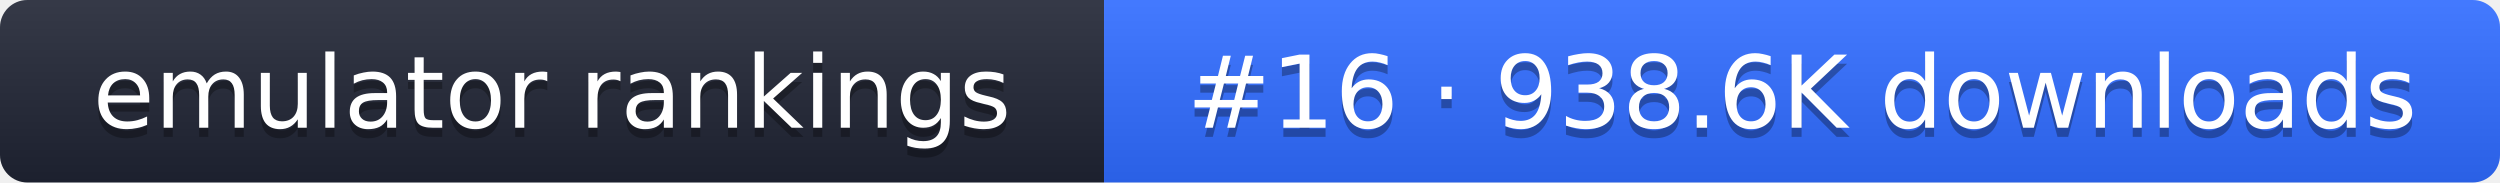
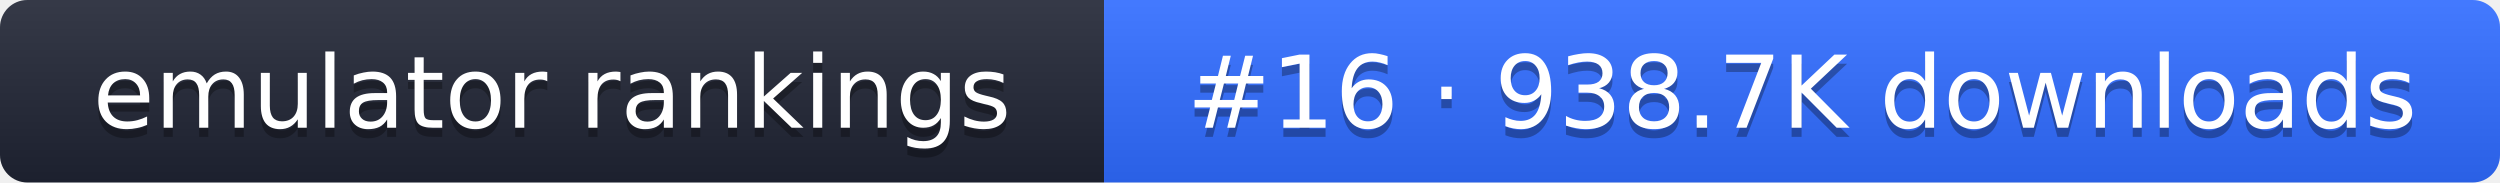
- <svg xmlns="http://www.w3.org/2000/svg" width="274" height="20" role="img" aria-label="emulator rankings: #16 · 938.6K downloads">
+ <svg xmlns="http://www.w3.org/2000/svg" width="274" height="20" role="img" aria-label="emulator rankings: #16 · 938.7K downloads">
  <linearGradient id="g" x2="0" y2="100%">
    <stop offset="0" stop-color="#fff" stop-opacity=".1" />
    <stop offset="1" stop-opacity=".1" />
  </linearGradient>
  <clipPath id="r">
    <rect width="274" height="20" rx="3" fill="#fff" />
  </clipPath>
  <g clip-path="url(#r)">
    <rect width="121" height="20" fill="#1f2433" />
    <rect x="121" width="153" height="20" fill="#2f6bff" />
    <rect width="274" height="20" fill="url(#g)" />
  </g>
  <g fill="#fff" text-anchor="middle" font-family="Verdana,DejaVu Sans,sans-serif" font-size="11">
    <text x="60.5" y="15" fill="#010101" fill-opacity=".3">emulator rankings</text>
    <text x="60.5" y="14">emulator rankings</text>
-     <text x="197.5" y="15" fill="#010101" fill-opacity=".3">#16 · 938.6K downloads</text>
-     <text x="197.5" y="14">#16 · 938.6K downloads</text>
+     <text x="197.5" y="15" fill="#010101" fill-opacity=".3">#16 · 938.7K downloads</text>
+     <text x="197.5" y="14">#16 · 938.7K downloads</text>
  </g>
</svg>
